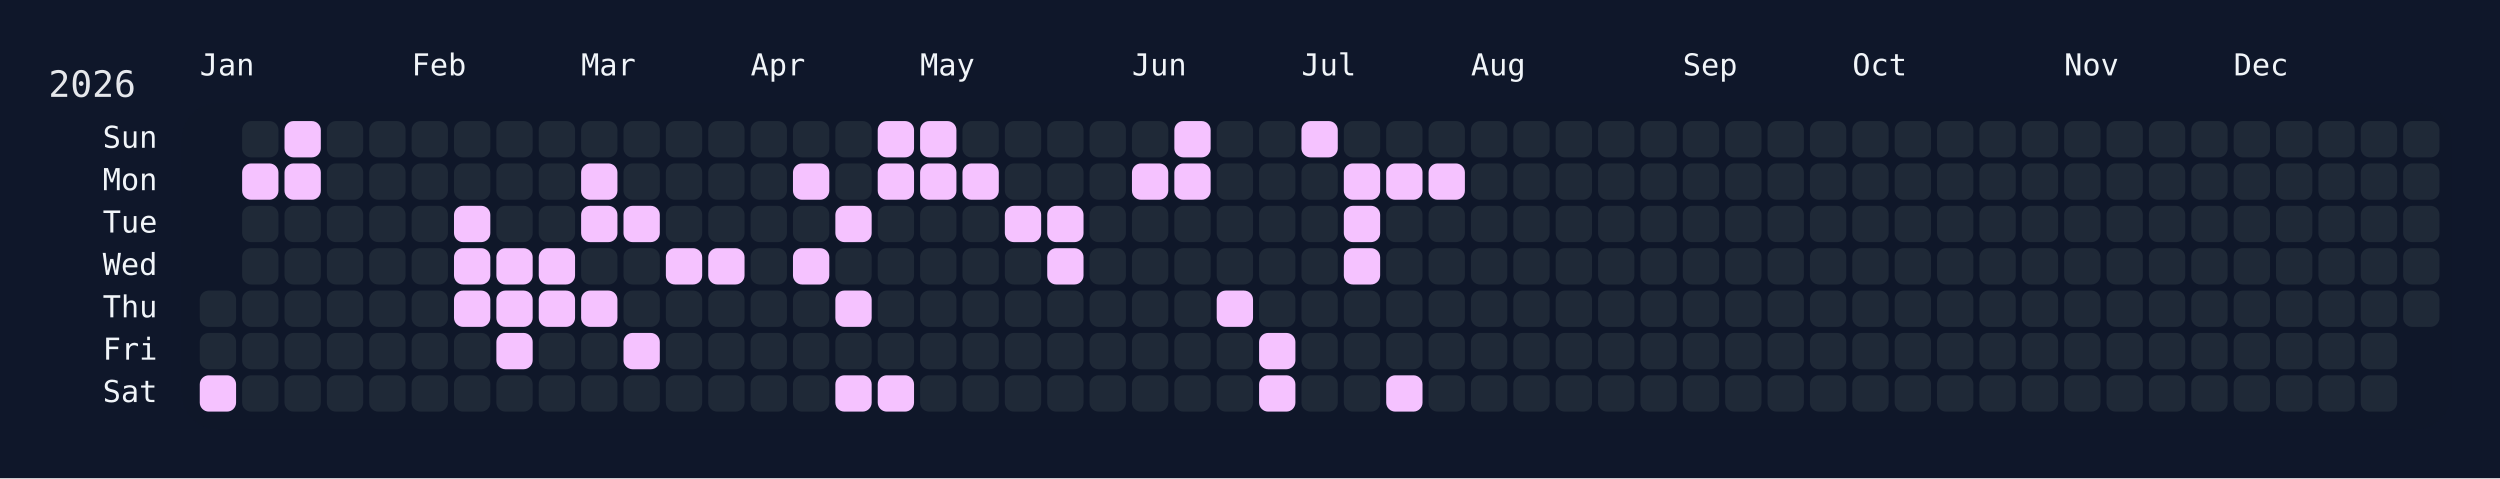
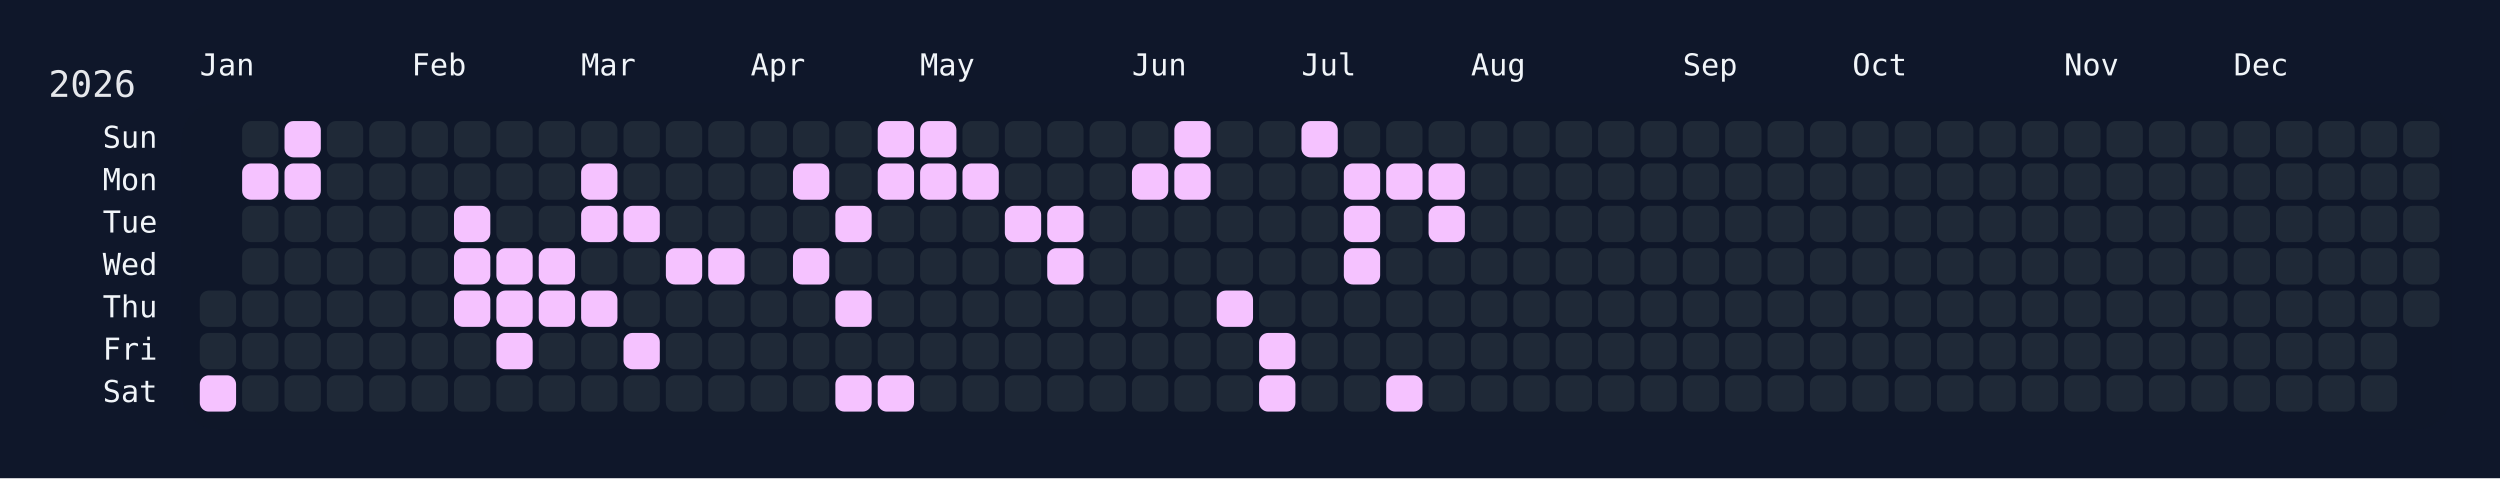
<svg xmlns="http://www.w3.org/2000/svg" width="826" height="158" viewBox="0 0 826 158">
  <rect width="826" height="158" fill="#0f172a" />
  <rect x="60" y="34" width="750" height="108" rx="12" ry="12" fill="rgba(15, 23, 42, 0.8)" />
  <text x="16" y="32" font-size="12" fill="#e5e7eb" font-family="JetBrains Mono, ui-monospace, SFMono-Regular, Menlo, Monaco, Consolas, monospace">2026</text>
  <text x="66" y="18" font-size="10" fill="#f1f5f9" font-family="JetBrains Mono, ui-monospace, SFMono-Regular, Menlo, Monaco, Consolas, monospace" dominant-baseline="hanging">Jan</text>
  <text x="136" y="18" font-size="10" fill="#f1f5f9" font-family="JetBrains Mono, ui-monospace, SFMono-Regular, Menlo, Monaco, Consolas, monospace" dominant-baseline="hanging">Feb</text>
  <text x="192" y="18" font-size="10" fill="#f1f5f9" font-family="JetBrains Mono, ui-monospace, SFMono-Regular, Menlo, Monaco, Consolas, monospace" dominant-baseline="hanging">Mar</text>
  <text x="248" y="18" font-size="10" fill="#f1f5f9" font-family="JetBrains Mono, ui-monospace, SFMono-Regular, Menlo, Monaco, Consolas, monospace" dominant-baseline="hanging">Apr</text>
  <text x="304" y="18" font-size="10" fill="#f1f5f9" font-family="JetBrains Mono, ui-monospace, SFMono-Regular, Menlo, Monaco, Consolas, monospace" dominant-baseline="hanging">May</text>
  <text x="374" y="18" font-size="10" fill="#f1f5f9" font-family="JetBrains Mono, ui-monospace, SFMono-Regular, Menlo, Monaco, Consolas, monospace" dominant-baseline="hanging">Jun</text>
  <text x="430" y="18" font-size="10" fill="#f1f5f9" font-family="JetBrains Mono, ui-monospace, SFMono-Regular, Menlo, Monaco, Consolas, monospace" dominant-baseline="hanging">Jul</text>
  <text x="486" y="18" font-size="10" fill="#f1f5f9" font-family="JetBrains Mono, ui-monospace, SFMono-Regular, Menlo, Monaco, Consolas, monospace" dominant-baseline="hanging">Aug</text>
  <text x="556" y="18" font-size="10" fill="#f1f5f9" font-family="JetBrains Mono, ui-monospace, SFMono-Regular, Menlo, Monaco, Consolas, monospace" dominant-baseline="hanging">Sep</text>
  <text x="612" y="18" font-size="10" fill="#f1f5f9" font-family="JetBrains Mono, ui-monospace, SFMono-Regular, Menlo, Monaco, Consolas, monospace" dominant-baseline="hanging">Oct</text>
  <text x="682" y="18" font-size="10" fill="#f1f5f9" font-family="JetBrains Mono, ui-monospace, SFMono-Regular, Menlo, Monaco, Consolas, monospace" dominant-baseline="hanging">Nov</text>
  <text x="738" y="18" font-size="10" fill="#f1f5f9" font-family="JetBrains Mono, ui-monospace, SFMono-Regular, Menlo, Monaco, Consolas, monospace" dominant-baseline="hanging">Dec</text>
  <text x="52" y="46.0" font-size="10" fill="#f1f5f9" font-family="JetBrains Mono, ui-monospace, SFMono-Regular, Menlo, Monaco, Consolas, monospace" text-anchor="end" dominant-baseline="middle">Sun</text>
  <text x="52" y="60.0" font-size="10" fill="#f1f5f9" font-family="JetBrains Mono, ui-monospace, SFMono-Regular, Menlo, Monaco, Consolas, monospace" text-anchor="end" dominant-baseline="middle">Mon</text>
  <text x="52" y="74.0" font-size="10" fill="#f1f5f9" font-family="JetBrains Mono, ui-monospace, SFMono-Regular, Menlo, Monaco, Consolas, monospace" text-anchor="end" dominant-baseline="middle">Tue</text>
  <text x="52" y="88.0" font-size="10" fill="#f1f5f9" font-family="JetBrains Mono, ui-monospace, SFMono-Regular, Menlo, Monaco, Consolas, monospace" text-anchor="end" dominant-baseline="middle">Wed</text>
  <text x="52" y="102.0" font-size="10" fill="#f1f5f9" font-family="JetBrains Mono, ui-monospace, SFMono-Regular, Menlo, Monaco, Consolas, monospace" text-anchor="end" dominant-baseline="middle">Thu</text>
  <text x="52" y="116.0" font-size="10" fill="#f1f5f9" font-family="JetBrains Mono, ui-monospace, SFMono-Regular, Menlo, Monaco, Consolas, monospace" text-anchor="end" dominant-baseline="middle">Fri</text>
  <text x="52" y="130.0" font-size="10" fill="#f1f5f9" font-family="JetBrains Mono, ui-monospace, SFMono-Regular, Menlo, Monaco, Consolas, monospace" text-anchor="end" dominant-baseline="middle">Sat</text>
  <g transform="translate(66,40)">
    <rect x="0" y="56" width="12" height="12" rx="3" ry="3" fill="#1f2937" data-date="2026-01-01" />
    <rect x="0" y="70" width="12" height="12" rx="3" ry="3" fill="#1f2937" data-date="2026-01-02" />
    <rect x="0" y="84" width="12" height="12" rx="3" ry="3" fill="#f5c2ff" data-date="2026-01-03" />
    <rect x="14" y="0" width="12" height="12" rx="3" ry="3" fill="#1f2937" data-date="2026-01-04" />
    <rect x="14" y="14" width="12" height="12" rx="3" ry="3" fill="#f5c2ff" data-date="2026-01-05" />
    <rect x="14" y="28" width="12" height="12" rx="3" ry="3" fill="#1f2937" data-date="2026-01-06" />
    <rect x="14" y="42" width="12" height="12" rx="3" ry="3" fill="#1f2937" data-date="2026-01-07" />
    <rect x="14" y="56" width="12" height="12" rx="3" ry="3" fill="#1f2937" data-date="2026-01-08" />
    <rect x="14" y="70" width="12" height="12" rx="3" ry="3" fill="#1f2937" data-date="2026-01-09" />
    <rect x="14" y="84" width="12" height="12" rx="3" ry="3" fill="#1f2937" data-date="2026-01-10" />
    <rect x="28" y="0" width="12" height="12" rx="3" ry="3" fill="#f5c2ff" data-date="2026-01-11" />
    <rect x="28" y="14" width="12" height="12" rx="3" ry="3" fill="#f5c2ff" data-date="2026-01-12" />
    <rect x="28" y="28" width="12" height="12" rx="3" ry="3" fill="#1f2937" data-date="2026-01-13" />
    <rect x="28" y="42" width="12" height="12" rx="3" ry="3" fill="#1f2937" data-date="2026-01-14" />
    <rect x="28" y="56" width="12" height="12" rx="3" ry="3" fill="#1f2937" data-date="2026-01-15" />
    <rect x="28" y="70" width="12" height="12" rx="3" ry="3" fill="#1f2937" data-date="2026-01-16" />
    <rect x="28" y="84" width="12" height="12" rx="3" ry="3" fill="#1f2937" data-date="2026-01-17" />
    <rect x="42" y="0" width="12" height="12" rx="3" ry="3" fill="#1f2937" data-date="2026-01-18" />
    <rect x="42" y="14" width="12" height="12" rx="3" ry="3" fill="#1f2937" data-date="2026-01-19" />
    <rect x="42" y="28" width="12" height="12" rx="3" ry="3" fill="#1f2937" data-date="2026-01-20" />
    <rect x="42" y="42" width="12" height="12" rx="3" ry="3" fill="#1f2937" data-date="2026-01-21" />
    <rect x="42" y="56" width="12" height="12" rx="3" ry="3" fill="#1f2937" data-date="2026-01-22" />
    <rect x="42" y="70" width="12" height="12" rx="3" ry="3" fill="#1f2937" data-date="2026-01-23" />
    <rect x="42" y="84" width="12" height="12" rx="3" ry="3" fill="#1f2937" data-date="2026-01-24" />
    <rect x="56" y="0" width="12" height="12" rx="3" ry="3" fill="#1f2937" data-date="2026-01-25" />
    <rect x="56" y="14" width="12" height="12" rx="3" ry="3" fill="#1f2937" data-date="2026-01-26" />
    <rect x="56" y="28" width="12" height="12" rx="3" ry="3" fill="#1f2937" data-date="2026-01-27" />
    <rect x="56" y="42" width="12" height="12" rx="3" ry="3" fill="#1f2937" data-date="2026-01-28" />
    <rect x="56" y="56" width="12" height="12" rx="3" ry="3" fill="#1f2937" data-date="2026-01-29" />
    <rect x="56" y="70" width="12" height="12" rx="3" ry="3" fill="#1f2937" data-date="2026-01-30" />
    <rect x="56" y="84" width="12" height="12" rx="3" ry="3" fill="#1f2937" data-date="2026-01-31" />
    <rect x="70" y="0" width="12" height="12" rx="3" ry="3" fill="#1f2937" data-date="2026-02-01" />
    <rect x="70" y="14" width="12" height="12" rx="3" ry="3" fill="#1f2937" data-date="2026-02-02" />
    <rect x="70" y="28" width="12" height="12" rx="3" ry="3" fill="#1f2937" data-date="2026-02-03" />
    <rect x="70" y="42" width="12" height="12" rx="3" ry="3" fill="#1f2937" data-date="2026-02-04" />
    <rect x="70" y="56" width="12" height="12" rx="3" ry="3" fill="#1f2937" data-date="2026-02-05" />
    <rect x="70" y="70" width="12" height="12" rx="3" ry="3" fill="#1f2937" data-date="2026-02-06" />
    <rect x="70" y="84" width="12" height="12" rx="3" ry="3" fill="#1f2937" data-date="2026-02-07" />
    <rect x="84" y="0" width="12" height="12" rx="3" ry="3" fill="#1f2937" data-date="2026-02-08" />
    <rect x="84" y="14" width="12" height="12" rx="3" ry="3" fill="#1f2937" data-date="2026-02-09" />
    <rect x="84" y="28" width="12" height="12" rx="3" ry="3" fill="#f5c2ff" data-date="2026-02-10" />
    <rect x="84" y="42" width="12" height="12" rx="3" ry="3" fill="#f5c2ff" data-date="2026-02-11" />
    <rect x="84" y="56" width="12" height="12" rx="3" ry="3" fill="#f5c2ff" data-date="2026-02-12" />
    <rect x="84" y="70" width="12" height="12" rx="3" ry="3" fill="#1f2937" data-date="2026-02-13" />
    <rect x="84" y="84" width="12" height="12" rx="3" ry="3" fill="#1f2937" data-date="2026-02-14" />
    <rect x="98" y="0" width="12" height="12" rx="3" ry="3" fill="#1f2937" data-date="2026-02-15" />
    <rect x="98" y="14" width="12" height="12" rx="3" ry="3" fill="#1f2937" data-date="2026-02-16" />
    <rect x="98" y="28" width="12" height="12" rx="3" ry="3" fill="#1f2937" data-date="2026-02-17" />
    <rect x="98" y="42" width="12" height="12" rx="3" ry="3" fill="#f5c2ff" data-date="2026-02-18" />
    <rect x="98" y="56" width="12" height="12" rx="3" ry="3" fill="#f5c2ff" data-date="2026-02-19" />
    <rect x="98" y="70" width="12" height="12" rx="3" ry="3" fill="#f5c2ff" data-date="2026-02-20" />
    <rect x="98" y="84" width="12" height="12" rx="3" ry="3" fill="#1f2937" data-date="2026-02-21" />
    <rect x="112" y="0" width="12" height="12" rx="3" ry="3" fill="#1f2937" data-date="2026-02-22" />
    <rect x="112" y="14" width="12" height="12" rx="3" ry="3" fill="#1f2937" data-date="2026-02-23" />
    <rect x="112" y="28" width="12" height="12" rx="3" ry="3" fill="#1f2937" data-date="2026-02-24" />
    <rect x="112" y="42" width="12" height="12" rx="3" ry="3" fill="#f5c2ff" data-date="2026-02-25" />
    <rect x="112" y="56" width="12" height="12" rx="3" ry="3" fill="#f5c2ff" data-date="2026-02-26" />
    <rect x="112" y="70" width="12" height="12" rx="3" ry="3" fill="#1f2937" data-date="2026-02-27" />
    <rect x="112" y="84" width="12" height="12" rx="3" ry="3" fill="#1f2937" data-date="2026-02-28" />
    <rect x="126" y="0" width="12" height="12" rx="3" ry="3" fill="#1f2937" data-date="2026-03-01" />
    <rect x="126" y="14" width="12" height="12" rx="3" ry="3" fill="#f5c2ff" data-date="2026-03-02" />
    <rect x="126" y="28" width="12" height="12" rx="3" ry="3" fill="#f5c2ff" data-date="2026-03-03" />
    <rect x="126" y="42" width="12" height="12" rx="3" ry="3" fill="#1f2937" data-date="2026-03-04" />
    <rect x="126" y="56" width="12" height="12" rx="3" ry="3" fill="#f5c2ff" data-date="2026-03-05" />
    <rect x="126" y="70" width="12" height="12" rx="3" ry="3" fill="#1f2937" data-date="2026-03-06" />
    <rect x="126" y="84" width="12" height="12" rx="3" ry="3" fill="#1f2937" data-date="2026-03-07" />
    <rect x="140" y="0" width="12" height="12" rx="3" ry="3" fill="#1f2937" data-date="2026-03-08" />
    <rect x="140" y="14" width="12" height="12" rx="3" ry="3" fill="#1f2937" data-date="2026-03-09" />
    <rect x="140" y="28" width="12" height="12" rx="3" ry="3" fill="#f5c2ff" data-date="2026-03-10" />
    <rect x="140" y="42" width="12" height="12" rx="3" ry="3" fill="#1f2937" data-date="2026-03-11" />
    <rect x="140" y="56" width="12" height="12" rx="3" ry="3" fill="#1f2937" data-date="2026-03-12" />
    <rect x="140" y="70" width="12" height="12" rx="3" ry="3" fill="#f5c2ff" data-date="2026-03-13" />
    <rect x="140" y="84" width="12" height="12" rx="3" ry="3" fill="#1f2937" data-date="2026-03-14" />
    <rect x="154" y="0" width="12" height="12" rx="3" ry="3" fill="#1f2937" data-date="2026-03-15" />
    <rect x="154" y="14" width="12" height="12" rx="3" ry="3" fill="#1f2937" data-date="2026-03-16" />
    <rect x="154" y="28" width="12" height="12" rx="3" ry="3" fill="#1f2937" data-date="2026-03-17" />
    <rect x="154" y="42" width="12" height="12" rx="3" ry="3" fill="#f5c2ff" data-date="2026-03-18" />
    <rect x="154" y="56" width="12" height="12" rx="3" ry="3" fill="#1f2937" data-date="2026-03-19" />
    <rect x="154" y="70" width="12" height="12" rx="3" ry="3" fill="#1f2937" data-date="2026-03-20" />
    <rect x="154" y="84" width="12" height="12" rx="3" ry="3" fill="#1f2937" data-date="2026-03-21" />
    <rect x="168" y="0" width="12" height="12" rx="3" ry="3" fill="#1f2937" data-date="2026-03-22" />
    <rect x="168" y="14" width="12" height="12" rx="3" ry="3" fill="#1f2937" data-date="2026-03-23" />
    <rect x="168" y="28" width="12" height="12" rx="3" ry="3" fill="#1f2937" data-date="2026-03-24" />
    <rect x="168" y="42" width="12" height="12" rx="3" ry="3" fill="#f5c2ff" data-date="2026-03-25" />
    <rect x="168" y="56" width="12" height="12" rx="3" ry="3" fill="#1f2937" data-date="2026-03-26" />
    <rect x="168" y="70" width="12" height="12" rx="3" ry="3" fill="#1f2937" data-date="2026-03-27" />
    <rect x="168" y="84" width="12" height="12" rx="3" ry="3" fill="#1f2937" data-date="2026-03-28" />
    <rect x="182" y="0" width="12" height="12" rx="3" ry="3" fill="#1f2937" data-date="2026-03-29" />
    <rect x="182" y="14" width="12" height="12" rx="3" ry="3" fill="#1f2937" data-date="2026-03-30" />
    <rect x="182" y="28" width="12" height="12" rx="3" ry="3" fill="#1f2937" data-date="2026-03-31" />
    <rect x="182" y="42" width="12" height="12" rx="3" ry="3" fill="#1f2937" data-date="2026-04-01" />
    <rect x="182" y="56" width="12" height="12" rx="3" ry="3" fill="#1f2937" data-date="2026-04-02" />
    <rect x="182" y="70" width="12" height="12" rx="3" ry="3" fill="#1f2937" data-date="2026-04-03" />
    <rect x="182" y="84" width="12" height="12" rx="3" ry="3" fill="#1f2937" data-date="2026-04-04" />
    <rect x="196" y="0" width="12" height="12" rx="3" ry="3" fill="#1f2937" data-date="2026-04-05" />
    <rect x="196" y="14" width="12" height="12" rx="3" ry="3" fill="#f5c2ff" data-date="2026-04-06" />
    <rect x="196" y="28" width="12" height="12" rx="3" ry="3" fill="#1f2937" data-date="2026-04-07" />
    <rect x="196" y="42" width="12" height="12" rx="3" ry="3" fill="#f5c2ff" data-date="2026-04-08" />
    <rect x="196" y="56" width="12" height="12" rx="3" ry="3" fill="#1f2937" data-date="2026-04-09" />
    <rect x="196" y="70" width="12" height="12" rx="3" ry="3" fill="#1f2937" data-date="2026-04-10" />
    <rect x="196" y="84" width="12" height="12" rx="3" ry="3" fill="#1f2937" data-date="2026-04-11" />
    <rect x="210" y="0" width="12" height="12" rx="3" ry="3" fill="#1f2937" data-date="2026-04-12" />
    <rect x="210" y="14" width="12" height="12" rx="3" ry="3" fill="#1f2937" data-date="2026-04-13" />
    <rect x="210" y="28" width="12" height="12" rx="3" ry="3" fill="#f5c2ff" data-date="2026-04-14" />
    <rect x="210" y="42" width="12" height="12" rx="3" ry="3" fill="#1f2937" data-date="2026-04-15" />
    <rect x="210" y="56" width="12" height="12" rx="3" ry="3" fill="#f5c2ff" data-date="2026-04-16" />
    <rect x="210" y="70" width="12" height="12" rx="3" ry="3" fill="#1f2937" data-date="2026-04-17" />
    <rect x="210" y="84" width="12" height="12" rx="3" ry="3" fill="#f5c2ff" data-date="2026-04-18" />
    <rect x="224" y="0" width="12" height="12" rx="3" ry="3" fill="#f5c2ff" data-date="2026-04-19" />
    <rect x="224" y="14" width="12" height="12" rx="3" ry="3" fill="#f5c2ff" data-date="2026-04-20" />
    <rect x="224" y="28" width="12" height="12" rx="3" ry="3" fill="#1f2937" data-date="2026-04-21" />
    <rect x="224" y="42" width="12" height="12" rx="3" ry="3" fill="#1f2937" data-date="2026-04-22" />
    <rect x="224" y="56" width="12" height="12" rx="3" ry="3" fill="#1f2937" data-date="2026-04-23" />
    <rect x="224" y="70" width="12" height="12" rx="3" ry="3" fill="#1f2937" data-date="2026-04-24" />
    <rect x="224" y="84" width="12" height="12" rx="3" ry="3" fill="#f5c2ff" data-date="2026-04-25" />
    <rect x="238" y="0" width="12" height="12" rx="3" ry="3" fill="#f5c2ff" data-date="2026-04-26" />
    <rect x="238" y="14" width="12" height="12" rx="3" ry="3" fill="#f5c2ff" data-date="2026-04-27" />
    <rect x="238" y="28" width="12" height="12" rx="3" ry="3" fill="#1f2937" data-date="2026-04-28" />
    <rect x="238" y="42" width="12" height="12" rx="3" ry="3" fill="#1f2937" data-date="2026-04-29" />
    <rect x="238" y="56" width="12" height="12" rx="3" ry="3" fill="#1f2937" data-date="2026-04-30" />
    <rect x="238" y="70" width="12" height="12" rx="3" ry="3" fill="#1f2937" data-date="2026-05-01" />
    <rect x="238" y="84" width="12" height="12" rx="3" ry="3" fill="#1f2937" data-date="2026-05-02" />
    <rect x="252" y="0" width="12" height="12" rx="3" ry="3" fill="#1f2937" data-date="2026-05-03" />
    <rect x="252" y="14" width="12" height="12" rx="3" ry="3" fill="#f5c2ff" data-date="2026-05-04" />
    <rect x="252" y="28" width="12" height="12" rx="3" ry="3" fill="#1f2937" data-date="2026-05-05" />
    <rect x="252" y="42" width="12" height="12" rx="3" ry="3" fill="#1f2937" data-date="2026-05-06" />
    <rect x="252" y="56" width="12" height="12" rx="3" ry="3" fill="#1f2937" data-date="2026-05-07" />
    <rect x="252" y="70" width="12" height="12" rx="3" ry="3" fill="#1f2937" data-date="2026-05-08" />
    <rect x="252" y="84" width="12" height="12" rx="3" ry="3" fill="#1f2937" data-date="2026-05-09" />
    <rect x="266" y="0" width="12" height="12" rx="3" ry="3" fill="#1f2937" data-date="2026-05-10" />
    <rect x="266" y="14" width="12" height="12" rx="3" ry="3" fill="#1f2937" data-date="2026-05-11" />
    <rect x="266" y="28" width="12" height="12" rx="3" ry="3" fill="#f5c2ff" data-date="2026-05-12" />
    <rect x="266" y="42" width="12" height="12" rx="3" ry="3" fill="#1f2937" data-date="2026-05-13" />
    <rect x="266" y="56" width="12" height="12" rx="3" ry="3" fill="#1f2937" data-date="2026-05-14" />
    <rect x="266" y="70" width="12" height="12" rx="3" ry="3" fill="#1f2937" data-date="2026-05-15" />
    <rect x="266" y="84" width="12" height="12" rx="3" ry="3" fill="#1f2937" data-date="2026-05-16" />
    <rect x="280" y="0" width="12" height="12" rx="3" ry="3" fill="#1f2937" data-date="2026-05-17" />
    <rect x="280" y="14" width="12" height="12" rx="3" ry="3" fill="#1f2937" data-date="2026-05-18" />
    <rect x="280" y="28" width="12" height="12" rx="3" ry="3" fill="#f5c2ff" data-date="2026-05-19" />
    <rect x="280" y="42" width="12" height="12" rx="3" ry="3" fill="#f5c2ff" data-date="2026-05-20" />
    <rect x="280" y="56" width="12" height="12" rx="3" ry="3" fill="#1f2937" data-date="2026-05-21" />
    <rect x="280" y="70" width="12" height="12" rx="3" ry="3" fill="#1f2937" data-date="2026-05-22" />
    <rect x="280" y="84" width="12" height="12" rx="3" ry="3" fill="#1f2937" data-date="2026-05-23" />
    <rect x="294" y="0" width="12" height="12" rx="3" ry="3" fill="#1f2937" data-date="2026-05-24" />
    <rect x="294" y="14" width="12" height="12" rx="3" ry="3" fill="#1f2937" data-date="2026-05-25" />
    <rect x="294" y="28" width="12" height="12" rx="3" ry="3" fill="#1f2937" data-date="2026-05-26" />
    <rect x="294" y="42" width="12" height="12" rx="3" ry="3" fill="#1f2937" data-date="2026-05-27" />
    <rect x="294" y="56" width="12" height="12" rx="3" ry="3" fill="#1f2937" data-date="2026-05-28" />
    <rect x="294" y="70" width="12" height="12" rx="3" ry="3" fill="#1f2937" data-date="2026-05-29" />
    <rect x="294" y="84" width="12" height="12" rx="3" ry="3" fill="#1f2937" data-date="2026-05-30" />
    <rect x="308" y="0" width="12" height="12" rx="3" ry="3" fill="#1f2937" data-date="2026-05-31" />
    <rect x="308" y="14" width="12" height="12" rx="3" ry="3" fill="#f5c2ff" data-date="2026-06-01" />
    <rect x="308" y="28" width="12" height="12" rx="3" ry="3" fill="#1f2937" data-date="2026-06-02" />
    <rect x="308" y="42" width="12" height="12" rx="3" ry="3" fill="#1f2937" data-date="2026-06-03" />
    <rect x="308" y="56" width="12" height="12" rx="3" ry="3" fill="#1f2937" data-date="2026-06-04" />
    <rect x="308" y="70" width="12" height="12" rx="3" ry="3" fill="#1f2937" data-date="2026-06-05" />
    <rect x="308" y="84" width="12" height="12" rx="3" ry="3" fill="#1f2937" data-date="2026-06-06" />
    <rect x="322" y="0" width="12" height="12" rx="3" ry="3" fill="#f5c2ff" data-date="2026-06-07" />
    <rect x="322" y="14" width="12" height="12" rx="3" ry="3" fill="#f5c2ff" data-date="2026-06-08" />
    <rect x="322" y="28" width="12" height="12" rx="3" ry="3" fill="#1f2937" data-date="2026-06-09" />
    <rect x="322" y="42" width="12" height="12" rx="3" ry="3" fill="#1f2937" data-date="2026-06-10" />
    <rect x="322" y="56" width="12" height="12" rx="3" ry="3" fill="#1f2937" data-date="2026-06-11" />
    <rect x="322" y="70" width="12" height="12" rx="3" ry="3" fill="#1f2937" data-date="2026-06-12" />
    <rect x="322" y="84" width="12" height="12" rx="3" ry="3" fill="#1f2937" data-date="2026-06-13" />
    <rect x="336" y="0" width="12" height="12" rx="3" ry="3" fill="#1f2937" data-date="2026-06-14" />
    <rect x="336" y="14" width="12" height="12" rx="3" ry="3" fill="#1f2937" data-date="2026-06-15" />
    <rect x="336" y="28" width="12" height="12" rx="3" ry="3" fill="#1f2937" data-date="2026-06-16" />
    <rect x="336" y="42" width="12" height="12" rx="3" ry="3" fill="#1f2937" data-date="2026-06-17" />
    <rect x="336" y="56" width="12" height="12" rx="3" ry="3" fill="#f5c2ff" data-date="2026-06-18" />
    <rect x="336" y="70" width="12" height="12" rx="3" ry="3" fill="#1f2937" data-date="2026-06-19" />
    <rect x="336" y="84" width="12" height="12" rx="3" ry="3" fill="#1f2937" data-date="2026-06-20" />
    <rect x="350" y="0" width="12" height="12" rx="3" ry="3" fill="#1f2937" data-date="2026-06-21" />
    <rect x="350" y="14" width="12" height="12" rx="3" ry="3" fill="#1f2937" data-date="2026-06-22" />
    <rect x="350" y="28" width="12" height="12" rx="3" ry="3" fill="#1f2937" data-date="2026-06-23" />
    <rect x="350" y="42" width="12" height="12" rx="3" ry="3" fill="#1f2937" data-date="2026-06-24" />
    <rect x="350" y="56" width="12" height="12" rx="3" ry="3" fill="#1f2937" data-date="2026-06-25" />
    <rect x="350" y="70" width="12" height="12" rx="3" ry="3" fill="#f5c2ff" data-date="2026-06-26" />
    <rect x="350" y="84" width="12" height="12" rx="3" ry="3" fill="#f5c2ff" data-date="2026-06-27" />
    <rect x="364" y="0" width="12" height="12" rx="3" ry="3" fill="#f5c2ff" data-date="2026-06-28" />
    <rect x="364" y="14" width="12" height="12" rx="3" ry="3" fill="#1f2937" data-date="2026-06-29" />
    <rect x="364" y="28" width="12" height="12" rx="3" ry="3" fill="#1f2937" data-date="2026-06-30" />
    <rect x="364" y="42" width="12" height="12" rx="3" ry="3" fill="#1f2937" data-date="2026-07-01" />
    <rect x="364" y="56" width="12" height="12" rx="3" ry="3" fill="#1f2937" data-date="2026-07-02" />
    <rect x="364" y="70" width="12" height="12" rx="3" ry="3" fill="#1f2937" data-date="2026-07-03" />
    <rect x="364" y="84" width="12" height="12" rx="3" ry="3" fill="#1f2937" data-date="2026-07-04" />
    <rect x="378" y="0" width="12" height="12" rx="3" ry="3" fill="#1f2937" data-date="2026-07-05" />
    <rect x="378" y="14" width="12" height="12" rx="3" ry="3" fill="#f5c2ff" data-date="2026-07-06" />
    <rect x="378" y="28" width="12" height="12" rx="3" ry="3" fill="#f5c2ff" data-date="2026-07-07" />
    <rect x="378" y="42" width="12" height="12" rx="3" ry="3" fill="#f5c2ff" data-date="2026-07-08" />
    <rect x="378" y="56" width="12" height="12" rx="3" ry="3" fill="#1f2937" data-date="2026-07-09" />
    <rect x="378" y="70" width="12" height="12" rx="3" ry="3" fill="#1f2937" data-date="2026-07-10" />
    <rect x="378" y="84" width="12" height="12" rx="3" ry="3" fill="#1f2937" data-date="2026-07-11" />
    <rect x="392" y="0" width="12" height="12" rx="3" ry="3" fill="#1f2937" data-date="2026-07-12" />
    <rect x="392" y="14" width="12" height="12" rx="3" ry="3" fill="#f5c2ff" data-date="2026-07-13" />
    <rect x="392" y="28" width="12" height="12" rx="3" ry="3" fill="#1f2937" data-date="2026-07-14" />
    <rect x="392" y="42" width="12" height="12" rx="3" ry="3" fill="#1f2937" data-date="2026-07-15" />
    <rect x="392" y="56" width="12" height="12" rx="3" ry="3" fill="#1f2937" data-date="2026-07-16" />
    <rect x="392" y="70" width="12" height="12" rx="3" ry="3" fill="#1f2937" data-date="2026-07-17" />
    <rect x="392" y="84" width="12" height="12" rx="3" ry="3" fill="#f5c2ff" data-date="2026-07-18" />
    <rect x="406" y="0" width="12" height="12" rx="3" ry="3" fill="#1f2937" data-date="2026-07-19" />
    <rect x="406" y="14" width="12" height="12" rx="3" ry="3" fill="#f5c2ff" data-date="2026-07-20" />
-     <rect x="406" y="28" width="12" height="12" rx="3" ry="3" fill="#1f2937" data-date="2026-07-21" />
+     <rect x="406" y="28" width="12" height="12" rx="3" ry="3" fill="#f5c2ff" data-date="2026-07-21" />
    <rect x="406" y="42" width="12" height="12" rx="3" ry="3" fill="#1f2937" data-date="2026-07-22" />
    <rect x="406" y="56" width="12" height="12" rx="3" ry="3" fill="#1f2937" data-date="2026-07-23" />
    <rect x="406" y="70" width="12" height="12" rx="3" ry="3" fill="#1f2937" data-date="2026-07-24" />
    <rect x="406" y="84" width="12" height="12" rx="3" ry="3" fill="#1f2937" data-date="2026-07-25" />
    <rect x="420" y="0" width="12" height="12" rx="3" ry="3" fill="#1f2937" data-date="2026-07-26" />
    <rect x="420" y="14" width="12" height="12" rx="3" ry="3" fill="#1f2937" data-date="2026-07-27" />
    <rect x="420" y="28" width="12" height="12" rx="3" ry="3" fill="#1f2937" data-date="2026-07-28" />
    <rect x="420" y="42" width="12" height="12" rx="3" ry="3" fill="#1f2937" data-date="2026-07-29" />
    <rect x="420" y="56" width="12" height="12" rx="3" ry="3" fill="#1f2937" data-date="2026-07-30" />
    <rect x="420" y="70" width="12" height="12" rx="3" ry="3" fill="#1f2937" data-date="2026-07-31" />
    <rect x="420" y="84" width="12" height="12" rx="3" ry="3" fill="#1f2937" data-date="2026-08-01" />
    <rect x="434" y="0" width="12" height="12" rx="3" ry="3" fill="#1f2937" data-date="2026-08-02" />
    <rect x="434" y="14" width="12" height="12" rx="3" ry="3" fill="#1f2937" data-date="2026-08-03" />
    <rect x="434" y="28" width="12" height="12" rx="3" ry="3" fill="#1f2937" data-date="2026-08-04" />
    <rect x="434" y="42" width="12" height="12" rx="3" ry="3" fill="#1f2937" data-date="2026-08-05" />
    <rect x="434" y="56" width="12" height="12" rx="3" ry="3" fill="#1f2937" data-date="2026-08-06" />
    <rect x="434" y="70" width="12" height="12" rx="3" ry="3" fill="#1f2937" data-date="2026-08-07" />
    <rect x="434" y="84" width="12" height="12" rx="3" ry="3" fill="#1f2937" data-date="2026-08-08" />
    <rect x="448" y="0" width="12" height="12" rx="3" ry="3" fill="#1f2937" data-date="2026-08-09" />
    <rect x="448" y="14" width="12" height="12" rx="3" ry="3" fill="#1f2937" data-date="2026-08-10" />
    <rect x="448" y="28" width="12" height="12" rx="3" ry="3" fill="#1f2937" data-date="2026-08-11" />
    <rect x="448" y="42" width="12" height="12" rx="3" ry="3" fill="#1f2937" data-date="2026-08-12" />
    <rect x="448" y="56" width="12" height="12" rx="3" ry="3" fill="#1f2937" data-date="2026-08-13" />
    <rect x="448" y="70" width="12" height="12" rx="3" ry="3" fill="#1f2937" data-date="2026-08-14" />
    <rect x="448" y="84" width="12" height="12" rx="3" ry="3" fill="#1f2937" data-date="2026-08-15" />
    <rect x="462" y="0" width="12" height="12" rx="3" ry="3" fill="#1f2937" data-date="2026-08-16" />
    <rect x="462" y="14" width="12" height="12" rx="3" ry="3" fill="#1f2937" data-date="2026-08-17" />
    <rect x="462" y="28" width="12" height="12" rx="3" ry="3" fill="#1f2937" data-date="2026-08-18" />
    <rect x="462" y="42" width="12" height="12" rx="3" ry="3" fill="#1f2937" data-date="2026-08-19" />
    <rect x="462" y="56" width="12" height="12" rx="3" ry="3" fill="#1f2937" data-date="2026-08-20" />
    <rect x="462" y="70" width="12" height="12" rx="3" ry="3" fill="#1f2937" data-date="2026-08-21" />
    <rect x="462" y="84" width="12" height="12" rx="3" ry="3" fill="#1f2937" data-date="2026-08-22" />
    <rect x="476" y="0" width="12" height="12" rx="3" ry="3" fill="#1f2937" data-date="2026-08-23" />
    <rect x="476" y="14" width="12" height="12" rx="3" ry="3" fill="#1f2937" data-date="2026-08-24" />
    <rect x="476" y="28" width="12" height="12" rx="3" ry="3" fill="#1f2937" data-date="2026-08-25" />
    <rect x="476" y="42" width="12" height="12" rx="3" ry="3" fill="#1f2937" data-date="2026-08-26" />
    <rect x="476" y="56" width="12" height="12" rx="3" ry="3" fill="#1f2937" data-date="2026-08-27" />
    <rect x="476" y="70" width="12" height="12" rx="3" ry="3" fill="#1f2937" data-date="2026-08-28" />
    <rect x="476" y="84" width="12" height="12" rx="3" ry="3" fill="#1f2937" data-date="2026-08-29" />
    <rect x="490" y="0" width="12" height="12" rx="3" ry="3" fill="#1f2937" data-date="2026-08-30" />
    <rect x="490" y="14" width="12" height="12" rx="3" ry="3" fill="#1f2937" data-date="2026-08-31" />
    <rect x="490" y="28" width="12" height="12" rx="3" ry="3" fill="#1f2937" data-date="2026-09-01" />
    <rect x="490" y="42" width="12" height="12" rx="3" ry="3" fill="#1f2937" data-date="2026-09-02" />
    <rect x="490" y="56" width="12" height="12" rx="3" ry="3" fill="#1f2937" data-date="2026-09-03" />
    <rect x="490" y="70" width="12" height="12" rx="3" ry="3" fill="#1f2937" data-date="2026-09-04" />
    <rect x="490" y="84" width="12" height="12" rx="3" ry="3" fill="#1f2937" data-date="2026-09-05" />
    <rect x="504" y="0" width="12" height="12" rx="3" ry="3" fill="#1f2937" data-date="2026-09-06" />
    <rect x="504" y="14" width="12" height="12" rx="3" ry="3" fill="#1f2937" data-date="2026-09-07" />
    <rect x="504" y="28" width="12" height="12" rx="3" ry="3" fill="#1f2937" data-date="2026-09-08" />
    <rect x="504" y="42" width="12" height="12" rx="3" ry="3" fill="#1f2937" data-date="2026-09-09" />
    <rect x="504" y="56" width="12" height="12" rx="3" ry="3" fill="#1f2937" data-date="2026-09-10" />
    <rect x="504" y="70" width="12" height="12" rx="3" ry="3" fill="#1f2937" data-date="2026-09-11" />
    <rect x="504" y="84" width="12" height="12" rx="3" ry="3" fill="#1f2937" data-date="2026-09-12" />
    <rect x="518" y="0" width="12" height="12" rx="3" ry="3" fill="#1f2937" data-date="2026-09-13" />
    <rect x="518" y="14" width="12" height="12" rx="3" ry="3" fill="#1f2937" data-date="2026-09-14" />
    <rect x="518" y="28" width="12" height="12" rx="3" ry="3" fill="#1f2937" data-date="2026-09-15" />
    <rect x="518" y="42" width="12" height="12" rx="3" ry="3" fill="#1f2937" data-date="2026-09-16" />
    <rect x="518" y="56" width="12" height="12" rx="3" ry="3" fill="#1f2937" data-date="2026-09-17" />
    <rect x="518" y="70" width="12" height="12" rx="3" ry="3" fill="#1f2937" data-date="2026-09-18" />
    <rect x="518" y="84" width="12" height="12" rx="3" ry="3" fill="#1f2937" data-date="2026-09-19" />
    <rect x="532" y="0" width="12" height="12" rx="3" ry="3" fill="#1f2937" data-date="2026-09-20" />
    <rect x="532" y="14" width="12" height="12" rx="3" ry="3" fill="#1f2937" data-date="2026-09-21" />
    <rect x="532" y="28" width="12" height="12" rx="3" ry="3" fill="#1f2937" data-date="2026-09-22" />
    <rect x="532" y="42" width="12" height="12" rx="3" ry="3" fill="#1f2937" data-date="2026-09-23" />
    <rect x="532" y="56" width="12" height="12" rx="3" ry="3" fill="#1f2937" data-date="2026-09-24" />
    <rect x="532" y="70" width="12" height="12" rx="3" ry="3" fill="#1f2937" data-date="2026-09-25" />
    <rect x="532" y="84" width="12" height="12" rx="3" ry="3" fill="#1f2937" data-date="2026-09-26" />
    <rect x="546" y="0" width="12" height="12" rx="3" ry="3" fill="#1f2937" data-date="2026-09-27" />
    <rect x="546" y="14" width="12" height="12" rx="3" ry="3" fill="#1f2937" data-date="2026-09-28" />
    <rect x="546" y="28" width="12" height="12" rx="3" ry="3" fill="#1f2937" data-date="2026-09-29" />
    <rect x="546" y="42" width="12" height="12" rx="3" ry="3" fill="#1f2937" data-date="2026-09-30" />
    <rect x="546" y="56" width="12" height="12" rx="3" ry="3" fill="#1f2937" data-date="2026-10-01" />
    <rect x="546" y="70" width="12" height="12" rx="3" ry="3" fill="#1f2937" data-date="2026-10-02" />
    <rect x="546" y="84" width="12" height="12" rx="3" ry="3" fill="#1f2937" data-date="2026-10-03" />
    <rect x="560" y="0" width="12" height="12" rx="3" ry="3" fill="#1f2937" data-date="2026-10-04" />
    <rect x="560" y="14" width="12" height="12" rx="3" ry="3" fill="#1f2937" data-date="2026-10-05" />
    <rect x="560" y="28" width="12" height="12" rx="3" ry="3" fill="#1f2937" data-date="2026-10-06" />
    <rect x="560" y="42" width="12" height="12" rx="3" ry="3" fill="#1f2937" data-date="2026-10-07" />
    <rect x="560" y="56" width="12" height="12" rx="3" ry="3" fill="#1f2937" data-date="2026-10-08" />
    <rect x="560" y="70" width="12" height="12" rx="3" ry="3" fill="#1f2937" data-date="2026-10-09" />
    <rect x="560" y="84" width="12" height="12" rx="3" ry="3" fill="#1f2937" data-date="2026-10-10" />
    <rect x="574" y="0" width="12" height="12" rx="3" ry="3" fill="#1f2937" data-date="2026-10-11" />
    <rect x="574" y="14" width="12" height="12" rx="3" ry="3" fill="#1f2937" data-date="2026-10-12" />
    <rect x="574" y="28" width="12" height="12" rx="3" ry="3" fill="#1f2937" data-date="2026-10-13" />
    <rect x="574" y="42" width="12" height="12" rx="3" ry="3" fill="#1f2937" data-date="2026-10-14" />
    <rect x="574" y="56" width="12" height="12" rx="3" ry="3" fill="#1f2937" data-date="2026-10-15" />
    <rect x="574" y="70" width="12" height="12" rx="3" ry="3" fill="#1f2937" data-date="2026-10-16" />
    <rect x="574" y="84" width="12" height="12" rx="3" ry="3" fill="#1f2937" data-date="2026-10-17" />
    <rect x="588" y="0" width="12" height="12" rx="3" ry="3" fill="#1f2937" data-date="2026-10-18" />
    <rect x="588" y="14" width="12" height="12" rx="3" ry="3" fill="#1f2937" data-date="2026-10-19" />
    <rect x="588" y="28" width="12" height="12" rx="3" ry="3" fill="#1f2937" data-date="2026-10-20" />
    <rect x="588" y="42" width="12" height="12" rx="3" ry="3" fill="#1f2937" data-date="2026-10-21" />
    <rect x="588" y="56" width="12" height="12" rx="3" ry="3" fill="#1f2937" data-date="2026-10-22" />
    <rect x="588" y="70" width="12" height="12" rx="3" ry="3" fill="#1f2937" data-date="2026-10-23" />
    <rect x="588" y="84" width="12" height="12" rx="3" ry="3" fill="#1f2937" data-date="2026-10-24" />
    <rect x="602" y="0" width="12" height="12" rx="3" ry="3" fill="#1f2937" data-date="2026-10-25" />
    <rect x="602" y="14" width="12" height="12" rx="3" ry="3" fill="#1f2937" data-date="2026-10-26" />
    <rect x="602" y="28" width="12" height="12" rx="3" ry="3" fill="#1f2937" data-date="2026-10-27" />
    <rect x="602" y="42" width="12" height="12" rx="3" ry="3" fill="#1f2937" data-date="2026-10-28" />
    <rect x="602" y="56" width="12" height="12" rx="3" ry="3" fill="#1f2937" data-date="2026-10-29" />
    <rect x="602" y="70" width="12" height="12" rx="3" ry="3" fill="#1f2937" data-date="2026-10-30" />
    <rect x="602" y="84" width="12" height="12" rx="3" ry="3" fill="#1f2937" data-date="2026-10-31" />
    <rect x="616" y="0" width="12" height="12" rx="3" ry="3" fill="#1f2937" data-date="2026-11-01" />
    <rect x="616" y="14" width="12" height="12" rx="3" ry="3" fill="#1f2937" data-date="2026-11-02" />
    <rect x="616" y="28" width="12" height="12" rx="3" ry="3" fill="#1f2937" data-date="2026-11-03" />
    <rect x="616" y="42" width="12" height="12" rx="3" ry="3" fill="#1f2937" data-date="2026-11-04" />
    <rect x="616" y="56" width="12" height="12" rx="3" ry="3" fill="#1f2937" data-date="2026-11-05" />
    <rect x="616" y="70" width="12" height="12" rx="3" ry="3" fill="#1f2937" data-date="2026-11-06" />
    <rect x="616" y="84" width="12" height="12" rx="3" ry="3" fill="#1f2937" data-date="2026-11-07" />
    <rect x="630" y="0" width="12" height="12" rx="3" ry="3" fill="#1f2937" data-date="2026-11-08" />
    <rect x="630" y="14" width="12" height="12" rx="3" ry="3" fill="#1f2937" data-date="2026-11-09" />
    <rect x="630" y="28" width="12" height="12" rx="3" ry="3" fill="#1f2937" data-date="2026-11-10" />
    <rect x="630" y="42" width="12" height="12" rx="3" ry="3" fill="#1f2937" data-date="2026-11-11" />
    <rect x="630" y="56" width="12" height="12" rx="3" ry="3" fill="#1f2937" data-date="2026-11-12" />
    <rect x="630" y="70" width="12" height="12" rx="3" ry="3" fill="#1f2937" data-date="2026-11-13" />
    <rect x="630" y="84" width="12" height="12" rx="3" ry="3" fill="#1f2937" data-date="2026-11-14" />
    <rect x="644" y="0" width="12" height="12" rx="3" ry="3" fill="#1f2937" data-date="2026-11-15" />
    <rect x="644" y="14" width="12" height="12" rx="3" ry="3" fill="#1f2937" data-date="2026-11-16" />
    <rect x="644" y="28" width="12" height="12" rx="3" ry="3" fill="#1f2937" data-date="2026-11-17" />
    <rect x="644" y="42" width="12" height="12" rx="3" ry="3" fill="#1f2937" data-date="2026-11-18" />
    <rect x="644" y="56" width="12" height="12" rx="3" ry="3" fill="#1f2937" data-date="2026-11-19" />
    <rect x="644" y="70" width="12" height="12" rx="3" ry="3" fill="#1f2937" data-date="2026-11-20" />
    <rect x="644" y="84" width="12" height="12" rx="3" ry="3" fill="#1f2937" data-date="2026-11-21" />
    <rect x="658" y="0" width="12" height="12" rx="3" ry="3" fill="#1f2937" data-date="2026-11-22" />
    <rect x="658" y="14" width="12" height="12" rx="3" ry="3" fill="#1f2937" data-date="2026-11-23" />
    <rect x="658" y="28" width="12" height="12" rx="3" ry="3" fill="#1f2937" data-date="2026-11-24" />
    <rect x="658" y="42" width="12" height="12" rx="3" ry="3" fill="#1f2937" data-date="2026-11-25" />
    <rect x="658" y="56" width="12" height="12" rx="3" ry="3" fill="#1f2937" data-date="2026-11-26" />
    <rect x="658" y="70" width="12" height="12" rx="3" ry="3" fill="#1f2937" data-date="2026-11-27" />
    <rect x="658" y="84" width="12" height="12" rx="3" ry="3" fill="#1f2937" data-date="2026-11-28" />
    <rect x="672" y="0" width="12" height="12" rx="3" ry="3" fill="#1f2937" data-date="2026-11-29" />
    <rect x="672" y="14" width="12" height="12" rx="3" ry="3" fill="#1f2937" data-date="2026-11-30" />
    <rect x="672" y="28" width="12" height="12" rx="3" ry="3" fill="#1f2937" data-date="2026-12-01" />
    <rect x="672" y="42" width="12" height="12" rx="3" ry="3" fill="#1f2937" data-date="2026-12-02" />
    <rect x="672" y="56" width="12" height="12" rx="3" ry="3" fill="#1f2937" data-date="2026-12-03" />
    <rect x="672" y="70" width="12" height="12" rx="3" ry="3" fill="#1f2937" data-date="2026-12-04" />
    <rect x="672" y="84" width="12" height="12" rx="3" ry="3" fill="#1f2937" data-date="2026-12-05" />
    <rect x="686" y="0" width="12" height="12" rx="3" ry="3" fill="#1f2937" data-date="2026-12-06" />
    <rect x="686" y="14" width="12" height="12" rx="3" ry="3" fill="#1f2937" data-date="2026-12-07" />
    <rect x="686" y="28" width="12" height="12" rx="3" ry="3" fill="#1f2937" data-date="2026-12-08" />
    <rect x="686" y="42" width="12" height="12" rx="3" ry="3" fill="#1f2937" data-date="2026-12-09" />
    <rect x="686" y="56" width="12" height="12" rx="3" ry="3" fill="#1f2937" data-date="2026-12-10" />
    <rect x="686" y="70" width="12" height="12" rx="3" ry="3" fill="#1f2937" data-date="2026-12-11" />
    <rect x="686" y="84" width="12" height="12" rx="3" ry="3" fill="#1f2937" data-date="2026-12-12" />
    <rect x="700" y="0" width="12" height="12" rx="3" ry="3" fill="#1f2937" data-date="2026-12-13" />
    <rect x="700" y="14" width="12" height="12" rx="3" ry="3" fill="#1f2937" data-date="2026-12-14" />
    <rect x="700" y="28" width="12" height="12" rx="3" ry="3" fill="#1f2937" data-date="2026-12-15" />
    <rect x="700" y="42" width="12" height="12" rx="3" ry="3" fill="#1f2937" data-date="2026-12-16" />
    <rect x="700" y="56" width="12" height="12" rx="3" ry="3" fill="#1f2937" data-date="2026-12-17" />
    <rect x="700" y="70" width="12" height="12" rx="3" ry="3" fill="#1f2937" data-date="2026-12-18" />
    <rect x="700" y="84" width="12" height="12" rx="3" ry="3" fill="#1f2937" data-date="2026-12-19" />
    <rect x="714" y="0" width="12" height="12" rx="3" ry="3" fill="#1f2937" data-date="2026-12-20" />
    <rect x="714" y="14" width="12" height="12" rx="3" ry="3" fill="#1f2937" data-date="2026-12-21" />
    <rect x="714" y="28" width="12" height="12" rx="3" ry="3" fill="#1f2937" data-date="2026-12-22" />
    <rect x="714" y="42" width="12" height="12" rx="3" ry="3" fill="#1f2937" data-date="2026-12-23" />
    <rect x="714" y="56" width="12" height="12" rx="3" ry="3" fill="#1f2937" data-date="2026-12-24" />
    <rect x="714" y="70" width="12" height="12" rx="3" ry="3" fill="#1f2937" data-date="2026-12-25" />
    <rect x="714" y="84" width="12" height="12" rx="3" ry="3" fill="#1f2937" data-date="2026-12-26" />
    <rect x="728" y="0" width="12" height="12" rx="3" ry="3" fill="#1f2937" data-date="2026-12-27" />
    <rect x="728" y="14" width="12" height="12" rx="3" ry="3" fill="#1f2937" data-date="2026-12-28" />
    <rect x="728" y="28" width="12" height="12" rx="3" ry="3" fill="#1f2937" data-date="2026-12-29" />
    <rect x="728" y="42" width="12" height="12" rx="3" ry="3" fill="#1f2937" data-date="2026-12-30" />
    <rect x="728" y="56" width="12" height="12" rx="3" ry="3" fill="#1f2937" data-date="2026-12-31" />
  </g>
</svg>
